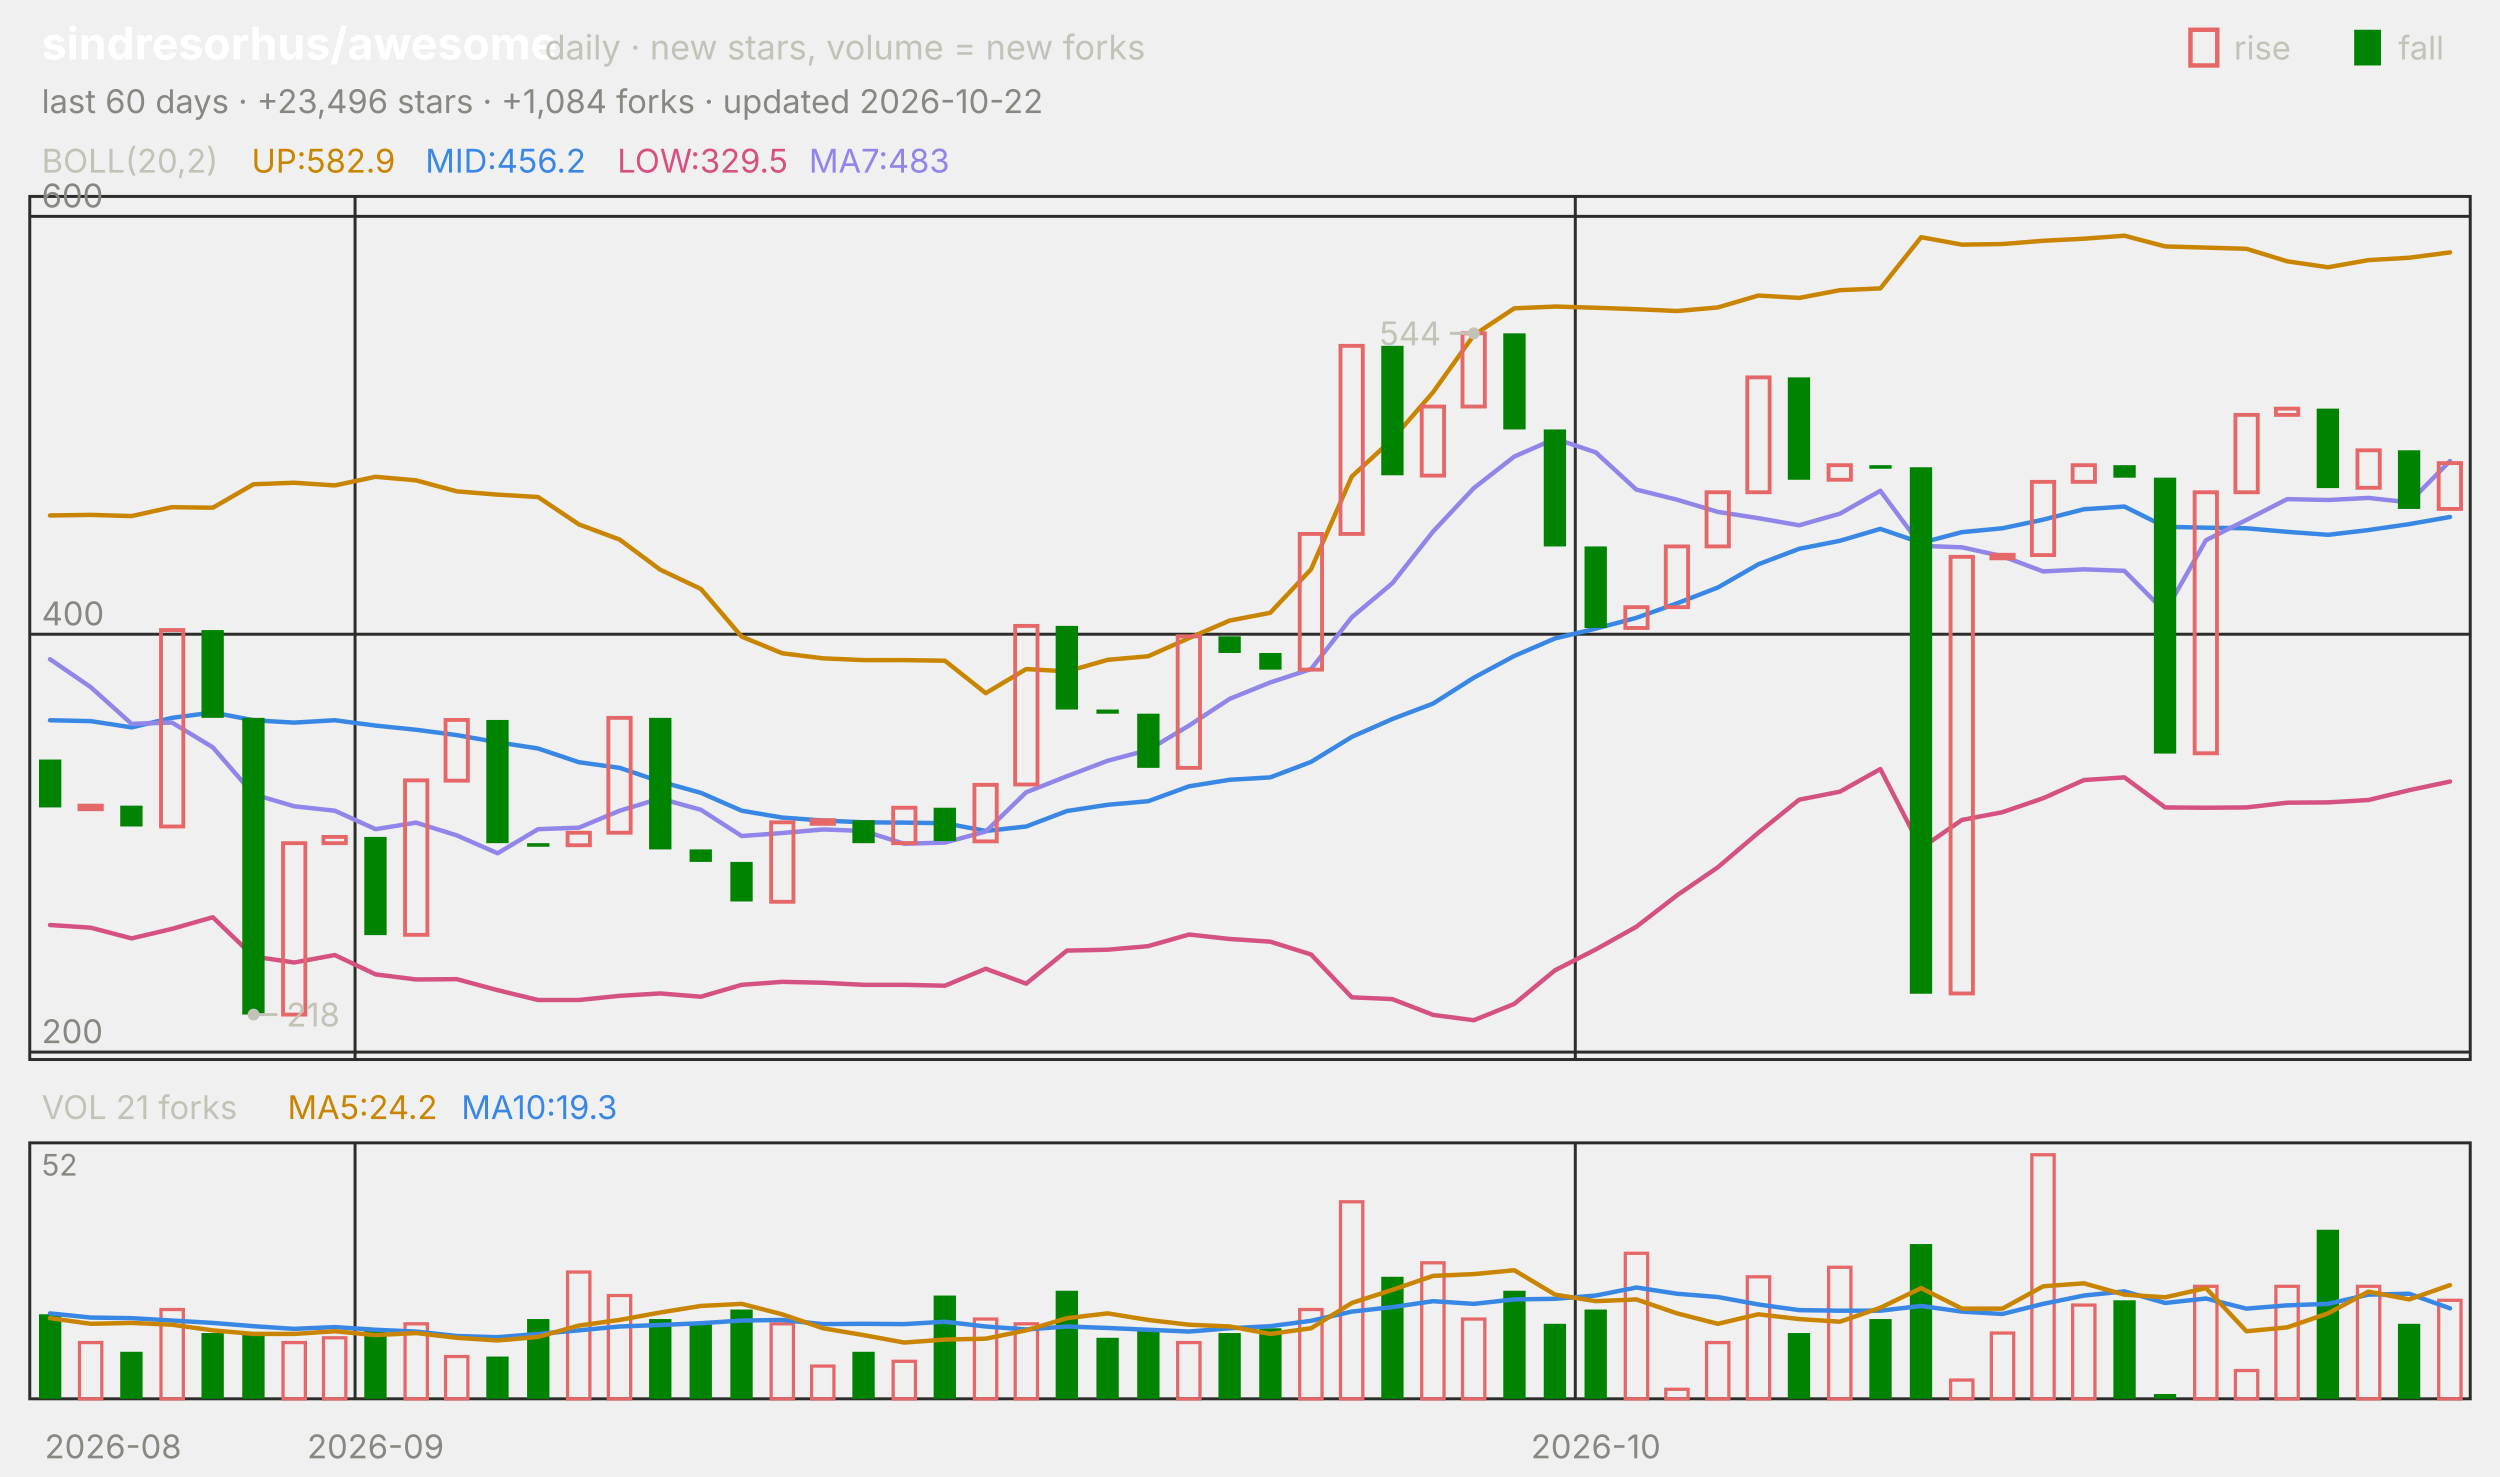
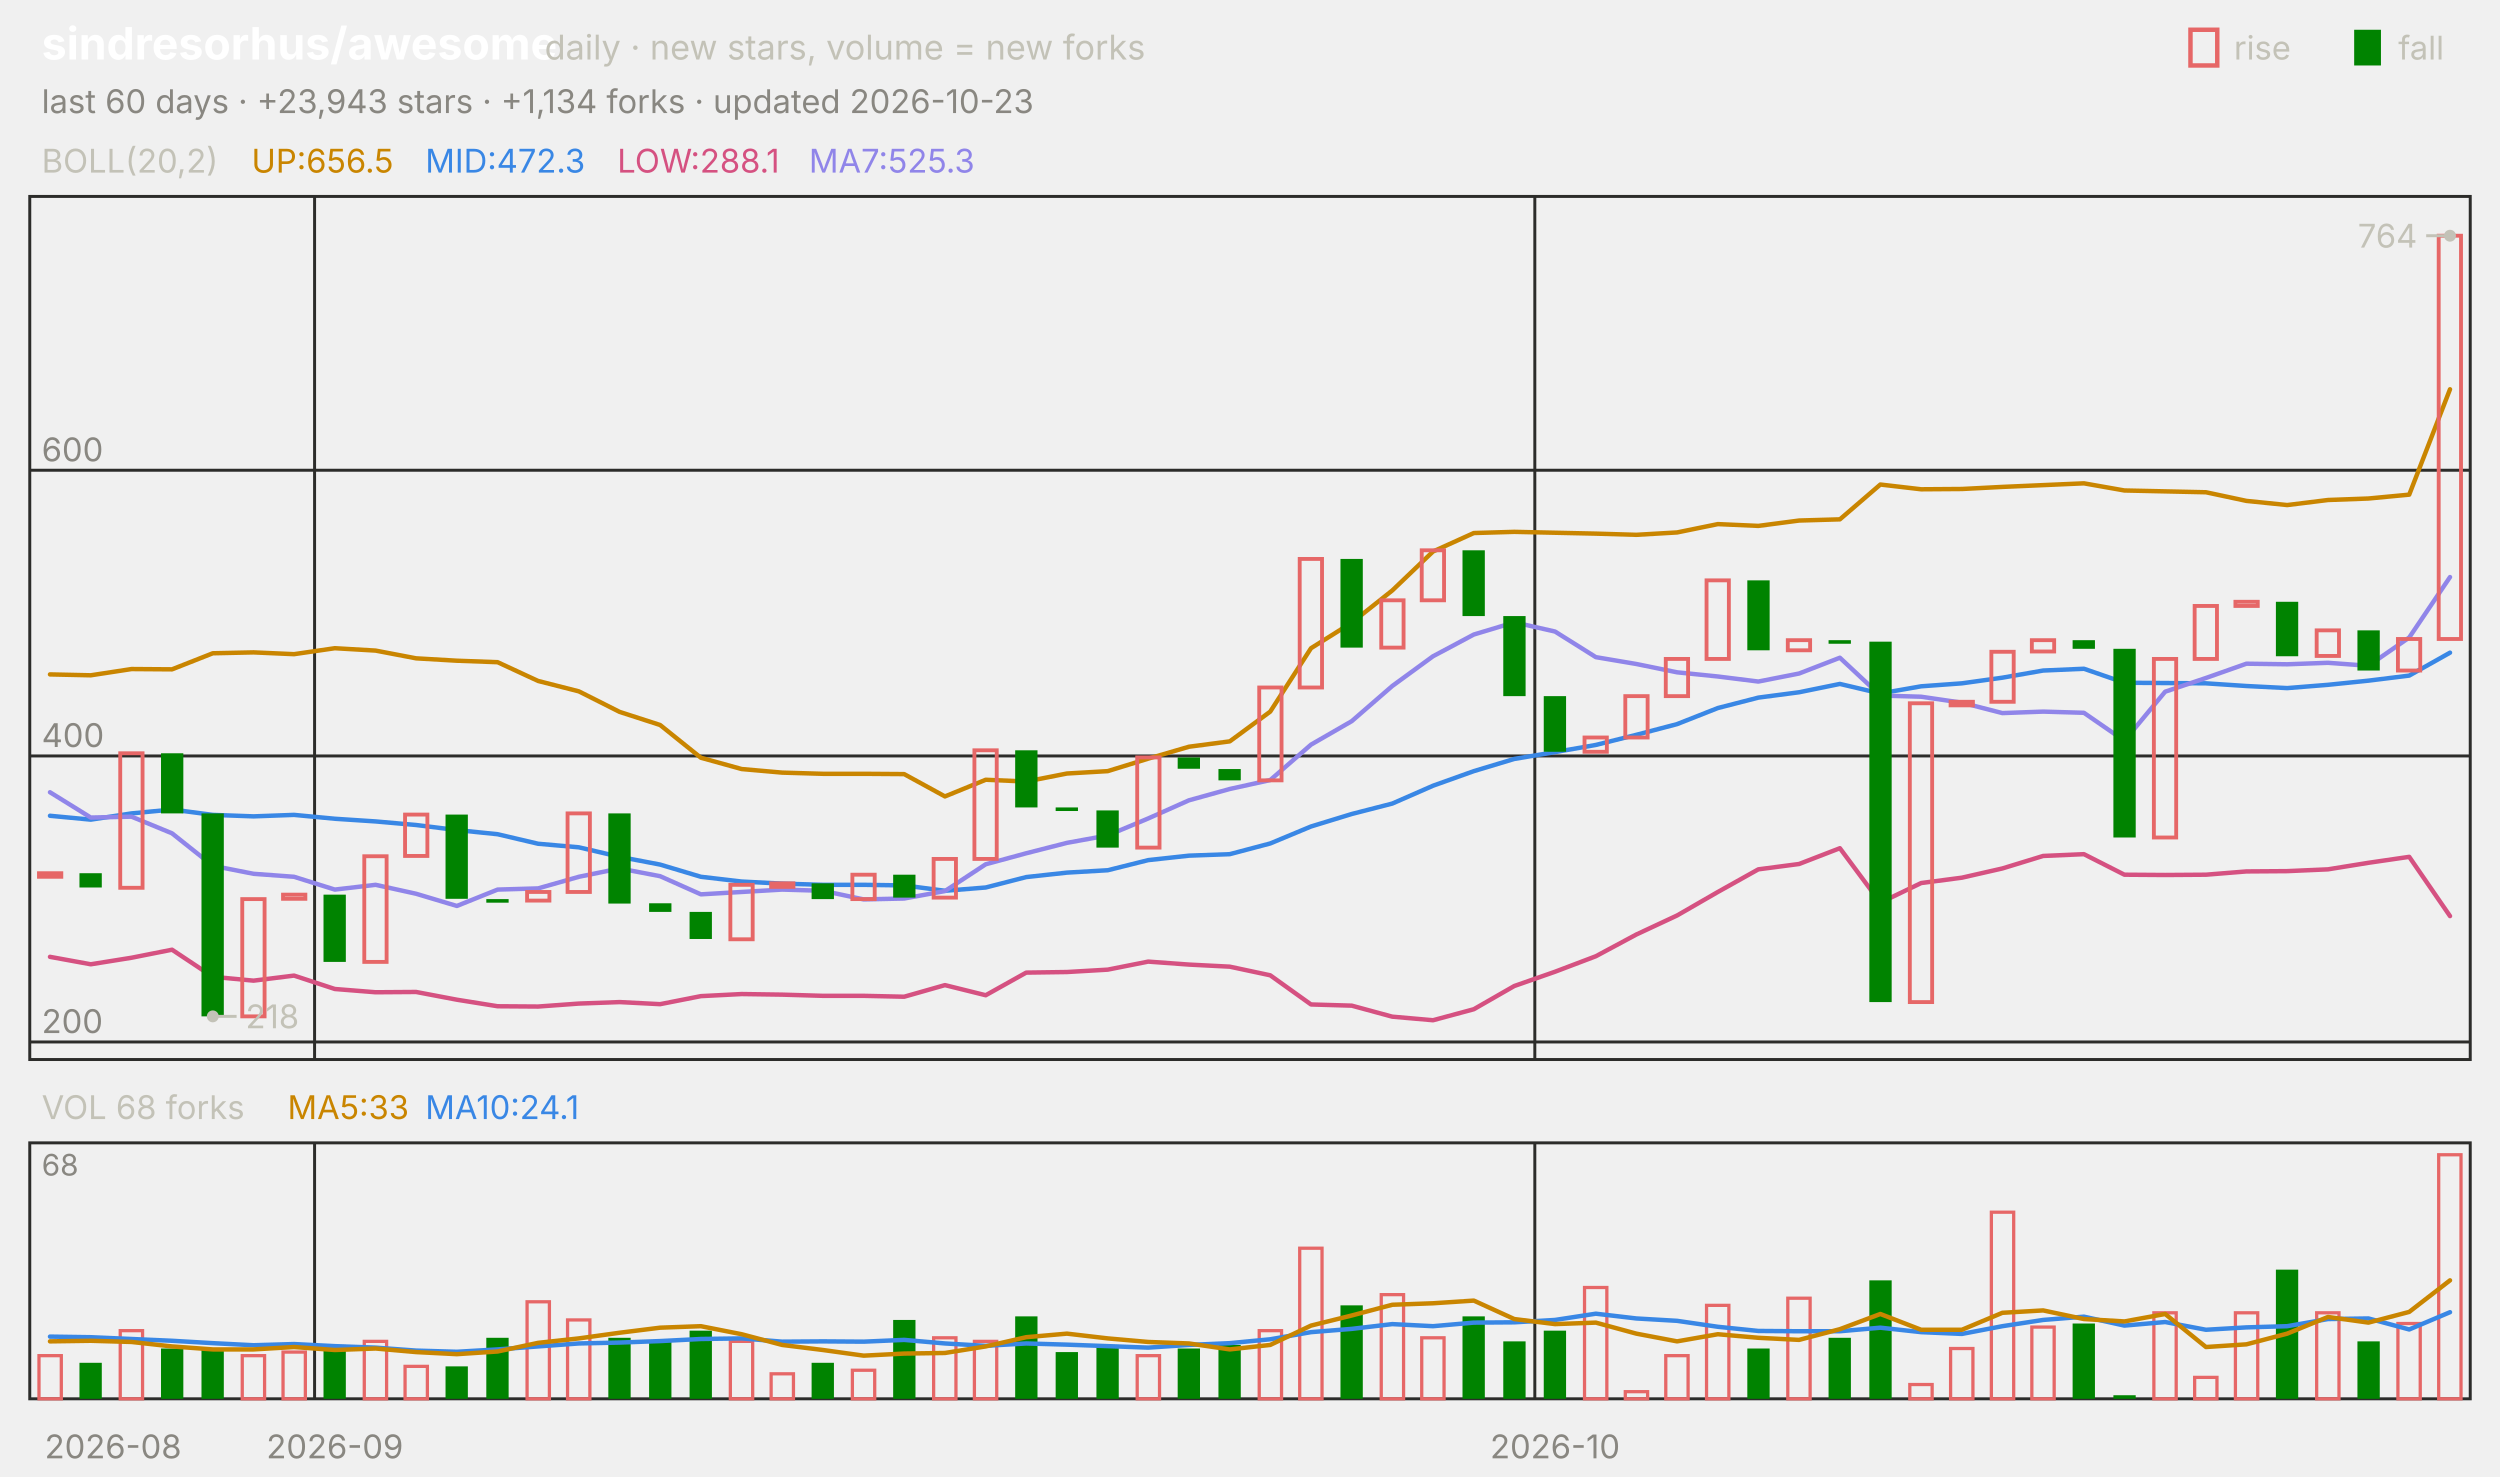
<svg xmlns="http://www.w3.org/2000/svg" viewBox="0 0 840 496" width="840" height="496" font-family="-apple-system,'Segoe UI',system-ui,sans-serif" role="img" aria-label="sindresorhus/awesome candlestick chart">
  <text x="14.0" y="20.0" font-size="15" fill="#ffffff" font-weight="650">sindresorhus/awesome</text>
  <text x="183.0" y="20.0" font-size="11.5" fill="#c3c2b7">daily · new stars, volume = new forks</text>
  <text x="805.8" y="20.0" font-size="11.0" fill="#c3c2b7">fall</text>
  <rect x="791" y="10" width="9" height="12" fill="#008300" />
  <text x="750.6" y="20.0" font-size="11.0" fill="#c3c2b7">rise</text>
  <rect x="736" y="10" width="9" height="12" fill="none" stroke="#e66767" stroke-width="1.5" />
-   <text x="14.0" y="38.0" font-size="11.0" fill="#898781">last 60 days · +23,496 stars · +1,084 forks · updated 2026-10-22</text>
+   <text x="14.0" y="38.0" font-size="11.0" fill="#898781">last 60 days · +23,943 stars · +1,134 forks · updated 2026-10-23</text>
  <rect x="10" y="66" width="820" height="290" fill="none" stroke="#2c2c2a" />
  <rect x="10" y="384" width="820" height="86" fill="none" stroke="#2c2c2a" />
  <text x="38.0" y="490.0" font-size="11.0" fill="#898781" text-anchor="middle">2026-08</text>
-   <line x1="119.3" y1="66.0" x2="119.3" y2="356.0" stroke="#2c2c2a" stroke-width="1.0" />
-   <line x1="119.3" y1="384.0" x2="119.3" y2="470.0" stroke="#2c2c2a" stroke-width="1.0" />
-   <text x="126.2" y="490.0" font-size="11.0" fill="#898781" text-anchor="middle">2026-09</text>
-   <line x1="529.3" y1="66.0" x2="529.3" y2="356.0" stroke="#2c2c2a" stroke-width="1.0" />
-   <line x1="529.3" y1="384.0" x2="529.3" y2="470.0" stroke="#2c2c2a" stroke-width="1.0" />
-   <text x="536.2" y="490.0" font-size="11.0" fill="#898781" text-anchor="middle">2026-10</text>
+   <line x1="105.7" y1="66.0" x2="105.7" y2="356.0" stroke="#2c2c2a" stroke-width="1.0" />
+   <line x1="105.7" y1="384.0" x2="105.7" y2="470.0" stroke="#2c2c2a" stroke-width="1.0" />
+   <text x="112.5" y="490.0" font-size="11.0" fill="#898781" text-anchor="middle">2026-09</text>
+   <line x1="515.7" y1="66.0" x2="515.7" y2="356.0" stroke="#2c2c2a" stroke-width="1.0" />
+   <line x1="515.7" y1="384.0" x2="515.7" y2="470.0" stroke="#2c2c2a" stroke-width="1.0" />
+   <text x="522.5" y="490.0" font-size="11.0" fill="#898781" text-anchor="middle">2026-10</text>
  <text x="14.0" y="58.0" font-size="11.0" fill="#c3c2b7">BOLL(20,2)</text>
-   <text x="84.5" y="58.0" font-size="11.0" fill="#c98500">UP:582.9</text>
-   <text x="142.9" y="58.0" font-size="11.0" fill="#3987e5">MID:456.2</text>
-   <text x="207.4" y="58.0" font-size="11.0" fill="#d55181">LOW:329.5</text>
-   <text x="271.8" y="58.0" font-size="11.0" fill="#9085e9">MA7:483</text>
-   <line x1="10.0" y1="353.5" x2="830.0" y2="353.5" stroke="#2c2c2a" stroke-width="1.0" />
-   <text x="14.0" y="350.5" font-size="11.0" fill="#898781">200</text>
-   <line x1="10.0" y1="213.1" x2="830.0" y2="213.1" stroke="#2c2c2a" stroke-width="1.0" />
-   <text x="14.0" y="210.1" font-size="11.0" fill="#898781">400</text>
-   <line x1="10.0" y1="72.7" x2="830.0" y2="72.7" stroke="#2c2c2a" stroke-width="1.0" />
-   <text x="14.0" y="69.7" font-size="11.0" fill="#898781">600</text>
-   <polyline points="16.8,173.2 30.5,173.0 44.2,173.4 57.8,170.4 71.5,170.6 85.2,162.7 98.8,162.2 112.5,163.1 126.2,160.2 139.8,161.4 153.5,165.1 167.2,166.2 180.8,167.0 194.5,176.2 208.2,181.3 221.8,191.4 235.5,197.9 249.2,213.9 262.8,219.5 276.5,221.2 290.2,221.8 303.8,221.8 317.5,222.0 331.2,232.9 344.8,224.8 358.5,225.6 372.2,221.7 385.8,220.5 399.5,214.4 413.2,208.5 426.8,205.9 440.5,191.3 454.2,160.1 467.8,147.6 481.5,131.8 495.2,112.6 508.8,103.6 522.5,103.0 536.2,103.4 549.8,103.9 563.5,104.5 577.2,103.3 590.8,99.3 604.5,100.1 618.2,97.5 631.8,96.9 645.5,79.7 659.2,82.2 672.8,82.0 686.5,80.9 700.2,80.2 713.8,79.2 727.5,82.8 741.2,83.2 754.8,83.6 768.5,87.8 782.2,89.8 795.8,87.4 809.5,86.6 823.2,84.8" fill="none" stroke="#c98500" stroke-width="1.5" stroke-linejoin="round" stroke-linecap="round" />
-   <polyline points="16.8,242.0 30.5,242.3 44.2,244.4 57.8,241.2 71.5,239.4 85.2,242.0 98.8,242.8 112.5,242.0 126.2,243.8 139.8,245.2 153.5,247.0 167.2,249.4 180.8,251.5 194.5,256.1 208.2,258.0 221.8,262.6 235.5,266.4 249.2,272.4 262.8,274.7 276.5,275.7 290.2,276.3 303.8,276.4 317.5,276.6 331.2,279.2 344.8,277.7 358.5,272.5 372.2,270.4 385.8,269.2 399.5,264.2 413.2,262.0 426.8,261.2 440.5,256.0 454.2,247.6 467.8,241.6 481.5,236.4 495.2,227.7 508.8,220.4 522.5,214.5 536.2,211.2 549.8,207.6 563.5,202.7 577.2,197.4 590.8,189.6 604.5,184.4 618.2,181.7 631.8,177.7 645.5,182.4 659.2,178.8 672.8,177.5 686.5,174.6 700.2,171.1 713.8,170.2 727.5,177.0 741.2,177.3 754.8,177.5 768.5,178.7 782.2,179.7 795.8,178.1 809.5,176.1 823.2,173.7" fill="none" stroke="#3987e5" stroke-width="1.5" stroke-linejoin="round" stroke-linecap="round" />
-   <polyline points="16.8,310.8 30.5,311.7 44.2,315.3 57.8,312.1 71.5,308.2 85.2,321.4 98.8,323.4 112.5,320.9 126.2,327.4 139.8,329.1 153.5,329.0 167.2,332.7 180.8,336.0 194.5,336.0 208.2,334.6 221.8,333.8 235.5,334.9 249.2,330.9 262.8,329.9 276.5,330.2 290.2,330.9 303.8,330.9 317.5,331.2 331.2,325.5 344.8,330.5 358.5,319.4 372.2,319.1 385.8,317.9 399.5,314.0 413.2,315.5 426.8,316.4 440.5,320.7 454.2,335.1 467.8,335.7 481.5,341.0 495.2,342.8 508.8,337.3 522.5,326.0 536.2,319.0 549.8,311.4 563.5,300.8 577.2,291.4 590.8,279.8 604.5,268.7 618.2,266.0 631.8,258.4 645.5,285.0 659.2,275.5 672.8,272.9 686.5,268.2 700.2,262.1 713.8,261.2 727.5,271.3 741.2,271.4 754.8,271.3 768.5,269.7 782.2,269.6 795.8,268.8 809.5,265.5 823.2,262.6" fill="none" stroke="#d55181" stroke-width="1.5" stroke-linejoin="round" stroke-linecap="round" />
-   <polyline points="16.8,221.5 30.5,230.9 44.2,243.2 57.8,242.8 71.5,251.1 85.2,266.9 98.8,270.9 112.5,272.4 126.2,278.6 139.8,276.4 153.5,280.7 167.2,286.7 180.8,278.6 194.5,278.1 208.2,272.4 221.8,268.3 235.5,272.1 249.2,280.9 262.8,279.9 276.5,278.7 290.2,279.2 303.8,283.5 317.5,283.1 331.2,279.4 344.8,266.2 358.5,260.8 372.2,255.6 385.8,252.0 399.5,243.8 413.2,234.8 426.8,229.3 440.5,224.8 454.2,207.4 467.8,196.0 481.5,178.6 495.2,164.0 508.8,153.4 522.5,147.4 536.2,152.0 549.8,164.5 563.5,167.9 577.2,172.0 590.8,174.1 604.5,176.5 618.2,172.6 631.8,164.9 645.5,183.4 659.2,183.9 672.8,186.9 686.5,192.0 700.2,191.3 713.8,191.8 727.5,205.6 741.2,181.5 754.8,174.7 768.5,167.7 782.2,168.0 795.8,167.3 809.5,168.8 823.2,154.9" fill="none" stroke="#9085e9" stroke-width="1.5" stroke-linejoin="round" stroke-linecap="round" />
-   <rect x="13.1" y="255.2" width="7.5" height="16.1" fill="#008300" />
-   <rect x="26.7" y="270.7" width="7.5" height="1.2" fill="none" stroke="#e66767" stroke-width="1.3" />
-   <rect x="40.4" y="270.7" width="7.5" height="7.0" fill="#008300" />
-   <rect x="54.1" y="211.7" width="7.5" height="66.0" fill="none" stroke="#e66767" stroke-width="1.3" />
-   <rect x="67.7" y="211.7" width="7.5" height="29.5" fill="#008300" />
-   <rect x="81.4" y="241.2" width="7.5" height="99.7" fill="#008300" />
-   <rect x="95.1" y="283.3" width="7.5" height="57.6" fill="none" stroke="#e66767" stroke-width="1.3" />
-   <rect x="108.7" y="281.2" width="7.5" height="2.1" fill="none" stroke="#e66767" stroke-width="1.3" />
-   <rect x="122.4" y="281.2" width="7.5" height="33.0" fill="#008300" />
-   <rect x="136.1" y="262.2" width="7.5" height="51.9" fill="none" stroke="#e66767" stroke-width="1.3" />
-   <rect x="149.7" y="241.9" width="7.5" height="20.4" fill="none" stroke="#e66767" stroke-width="1.3" />
-   <rect x="163.4" y="241.9" width="7.5" height="41.4" fill="#008300" />
-   <rect x="177.1" y="283.3" width="7.5" height="1.2" fill="#008300" />
-   <rect x="190.7" y="279.8" width="7.5" height="4.2" fill="none" stroke="#e66767" stroke-width="1.3" />
-   <rect x="204.4" y="241.2" width="7.5" height="38.6" fill="none" stroke="#e66767" stroke-width="1.3" />
-   <rect x="218.1" y="241.2" width="7.5" height="44.2" fill="#008300" />
-   <rect x="231.7" y="285.4" width="7.5" height="4.2" fill="#008300" />
-   <rect x="245.4" y="289.6" width="7.5" height="13.3" fill="#008300" />
-   <rect x="259.1" y="276.3" width="7.5" height="26.7" fill="none" stroke="#e66767" stroke-width="1.3" />
-   <rect x="272.7" y="275.6" width="7.5" height="1.2" fill="none" stroke="#e66767" stroke-width="1.3" />
-   <rect x="286.4" y="275.6" width="7.5" height="7.7" fill="#008300" />
-   <rect x="300.1" y="271.4" width="7.5" height="11.9" fill="none" stroke="#e66767" stroke-width="1.3" />
-   <rect x="313.7" y="271.4" width="7.5" height="11.2" fill="#008300" />
-   <rect x="327.4" y="263.7" width="7.5" height="19.0" fill="none" stroke="#e66767" stroke-width="1.3" />
-   <rect x="341.1" y="210.3" width="7.5" height="53.3" fill="none" stroke="#e66767" stroke-width="1.3" />
-   <rect x="354.7" y="210.3" width="7.5" height="28.1" fill="#008300" />
-   <rect x="368.4" y="238.4" width="7.5" height="1.4" fill="#008300" />
-   <rect x="382.1" y="239.8" width="7.5" height="18.2" fill="#008300" />
-   <rect x="395.7" y="213.8" width="7.5" height="44.2" fill="none" stroke="#e66767" stroke-width="1.3" />
-   <rect x="409.4" y="213.8" width="7.5" height="5.6" fill="#008300" />
-   <rect x="423.1" y="219.4" width="7.5" height="5.6" fill="#008300" />
-   <rect x="436.7" y="179.4" width="7.5" height="45.6" fill="none" stroke="#e66767" stroke-width="1.3" />
-   <rect x="450.4" y="116.2" width="7.5" height="63.2" fill="none" stroke="#e66767" stroke-width="1.3" />
-   <rect x="464.1" y="116.2" width="7.5" height="43.5" fill="#008300" />
-   <rect x="477.7" y="136.6" width="7.5" height="23.2" fill="none" stroke="#e66767" stroke-width="1.3" />
-   <rect x="491.4" y="112.0" width="7.5" height="24.6" fill="none" stroke="#e66767" stroke-width="1.3" />
-   <rect x="505.1" y="112.0" width="7.5" height="32.3" fill="#008300" />
-   <rect x="518.7" y="144.3" width="7.5" height="39.3" fill="#008300" />
-   <rect x="532.4" y="183.6" width="7.5" height="27.4" fill="#008300" />
-   <rect x="546.1" y="204.0" width="7.5" height="7.0" fill="none" stroke="#e66767" stroke-width="1.3" />
-   <rect x="559.7" y="183.6" width="7.5" height="20.4" fill="none" stroke="#e66767" stroke-width="1.3" />
-   <rect x="573.4" y="165.4" width="7.5" height="18.2" fill="none" stroke="#e66767" stroke-width="1.3" />
-   <rect x="587.1" y="126.8" width="7.5" height="38.6" fill="none" stroke="#e66767" stroke-width="1.3" />
-   <rect x="600.7" y="126.8" width="7.5" height="34.4" fill="#008300" />
-   <rect x="614.4" y="156.3" width="7.5" height="4.9" fill="none" stroke="#e66767" stroke-width="1.3" />
-   <rect x="628.1" y="156.3" width="7.5" height="1.2" fill="#008300" />
-   <rect x="641.7" y="157.0" width="7.5" height="176.9" fill="#008300" />
-   <rect x="655.4" y="187.1" width="7.5" height="146.7" fill="none" stroke="#e66767" stroke-width="1.3" />
-   <rect x="669.1" y="186.4" width="7.5" height="1.2" fill="none" stroke="#e66767" stroke-width="1.3" />
-   <rect x="682.7" y="161.9" width="7.5" height="24.6" fill="none" stroke="#e66767" stroke-width="1.3" />
-   <rect x="696.4" y="156.3" width="7.5" height="5.6" fill="none" stroke="#e66767" stroke-width="1.3" />
-   <rect x="710.1" y="156.3" width="7.5" height="4.2" fill="#008300" />
-   <rect x="723.7" y="160.5" width="7.5" height="92.7" fill="#008300" />
-   <rect x="737.4" y="165.4" width="7.5" height="87.7" fill="none" stroke="#e66767" stroke-width="1.3" />
-   <rect x="751.1" y="139.4" width="7.5" height="26.0" fill="none" stroke="#e66767" stroke-width="1.3" />
-   <rect x="764.7" y="137.3" width="7.5" height="2.1" fill="none" stroke="#e66767" stroke-width="1.3" />
-   <rect x="778.4" y="137.3" width="7.5" height="26.7" fill="#008300" />
-   <rect x="792.1" y="151.3" width="7.5" height="12.6" fill="none" stroke="#e66767" stroke-width="1.3" />
-   <rect x="805.7" y="151.3" width="7.5" height="19.7" fill="#008300" />
-   <rect x="819.4" y="155.6" width="7.5" height="15.4" fill="none" stroke="#e66767" stroke-width="1.3" />
-   <circle cx="495.2" cy="112.0" r="2" fill="#c3c2b7" />
-   <line x1="495.2" y1="112.0" x2="487.2" y2="112.0" stroke="#c3c2b7" stroke-width="1.0" />
-   <text x="484.2" y="116.0" font-size="11.0" fill="#c3c2b7" text-anchor="end">544</text>
-   <circle cx="85.2" cy="340.9" r="2" fill="#c3c2b7" />
-   <line x1="85.2" y1="340.9" x2="93.2" y2="340.9" stroke="#c3c2b7" stroke-width="1.0" />
-   <text x="96.2" y="344.9" font-size="11.0" fill="#c3c2b7">218</text>
-   <text x="14.0" y="376.0" font-size="11.0" fill="#c3c2b7">VOL 21 forks</text>
-   <text x="96.6" y="376.0" font-size="11.0" fill="#c98500">MA5:24.2</text>
-   <text x="155.0" y="376.0" font-size="11.0" fill="#3987e5">MA10:19.3</text>
-   <text x="14.0" y="395.0" font-size="10" fill="#898781">52</text>
-   <rect x="13.1" y="441.6" width="7.5" height="28.4" fill="#008300" />
-   <rect x="26.7" y="451.1" width="7.5" height="18.9" fill="none" stroke="#e66767" stroke-width="1.1" />
-   <rect x="40.4" y="454.2" width="7.5" height="15.8" fill="#008300" />
-   <rect x="54.1" y="440.0" width="7.5" height="30.0" fill="none" stroke="#e66767" stroke-width="1.1" />
-   <rect x="67.7" y="447.9" width="7.5" height="22.1" fill="#008300" />
-   <rect x="81.4" y="447.9" width="7.5" height="22.1" fill="#008300" />
-   <rect x="95.1" y="451.1" width="7.5" height="18.9" fill="none" stroke="#e66767" stroke-width="1.1" />
-   <rect x="108.7" y="449.5" width="7.5" height="20.5" fill="none" stroke="#e66767" stroke-width="1.1" />
-   <rect x="122.4" y="446.3" width="7.5" height="23.7" fill="#008300" />
-   <rect x="136.1" y="444.8" width="7.5" height="25.2" fill="none" stroke="#e66767" stroke-width="1.1" />
-   <rect x="149.7" y="455.8" width="7.5" height="14.2" fill="none" stroke="#e66767" stroke-width="1.1" />
-   <rect x="163.4" y="455.8" width="7.5" height="14.2" fill="#008300" />
-   <rect x="177.1" y="443.2" width="7.5" height="26.8" fill="#008300" />
-   <rect x="190.7" y="427.4" width="7.5" height="42.6" fill="none" stroke="#e66767" stroke-width="1.1" />
-   <rect x="204.4" y="435.3" width="7.5" height="34.7" fill="none" stroke="#e66767" stroke-width="1.1" />
-   <rect x="218.1" y="443.2" width="7.5" height="26.8" fill="#008300" />
-   <rect x="231.7" y="444.8" width="7.5" height="25.2" fill="#008300" />
-   <rect x="245.4" y="440.0" width="7.5" height="30.0" fill="#008300" />
-   <rect x="259.1" y="444.8" width="7.5" height="25.2" fill="none" stroke="#e66767" stroke-width="1.1" />
-   <rect x="272.7" y="459.0" width="7.5" height="11.0" fill="none" stroke="#e66767" stroke-width="1.1" />
-   <rect x="286.4" y="454.2" width="7.5" height="15.8" fill="#008300" />
-   <rect x="300.1" y="457.4" width="7.5" height="12.6" fill="none" stroke="#e66767" stroke-width="1.1" />
-   <rect x="313.7" y="435.3" width="7.5" height="34.7" fill="#008300" />
-   <rect x="327.4" y="443.2" width="7.5" height="26.8" fill="none" stroke="#e66767" stroke-width="1.1" />
-   <rect x="341.1" y="444.8" width="7.5" height="25.2" fill="none" stroke="#e66767" stroke-width="1.1" />
-   <rect x="354.7" y="433.7" width="7.5" height="36.3" fill="#008300" />
-   <rect x="368.4" y="449.5" width="7.5" height="20.5" fill="#008300" />
-   <rect x="382.1" y="446.3" width="7.5" height="23.7" fill="#008300" />
-   <rect x="395.7" y="451.1" width="7.5" height="18.9" fill="none" stroke="#e66767" stroke-width="1.1" />
-   <rect x="409.4" y="447.9" width="7.5" height="22.1" fill="#008300" />
-   <rect x="423.1" y="446.3" width="7.5" height="23.7" fill="#008300" />
-   <rect x="436.7" y="440.0" width="7.5" height="30.0" fill="none" stroke="#e66767" stroke-width="1.1" />
-   <rect x="450.4" y="403.8" width="7.5" height="66.2" fill="none" stroke="#e66767" stroke-width="1.1" />
-   <rect x="464.1" y="429.0" width="7.5" height="41.0" fill="#008300" />
-   <rect x="477.7" y="424.3" width="7.5" height="45.7" fill="none" stroke="#e66767" stroke-width="1.1" />
-   <rect x="491.4" y="443.2" width="7.5" height="26.8" fill="none" stroke="#e66767" stroke-width="1.1" />
-   <rect x="505.1" y="433.7" width="7.5" height="36.3" fill="#008300" />
-   <rect x="518.7" y="444.8" width="7.5" height="25.2" fill="#008300" />
-   <rect x="532.4" y="440.0" width="7.5" height="30.0" fill="#008300" />
-   <rect x="546.1" y="421.1" width="7.5" height="48.9" fill="none" stroke="#e66767" stroke-width="1.1" />
-   <rect x="559.7" y="466.8" width="7.5" height="3.2" fill="none" stroke="#e66767" stroke-width="1.1" />
-   <rect x="573.4" y="451.1" width="7.5" height="18.9" fill="none" stroke="#e66767" stroke-width="1.1" />
-   <rect x="587.1" y="429.0" width="7.5" height="41.0" fill="none" stroke="#e66767" stroke-width="1.1" />
-   <rect x="600.7" y="447.9" width="7.5" height="22.1" fill="#008300" />
-   <rect x="614.4" y="425.8" width="7.5" height="44.2" fill="none" stroke="#e66767" stroke-width="1.1" />
-   <rect x="628.1" y="443.2" width="7.5" height="26.8" fill="#008300" />
-   <rect x="641.7" y="418.0" width="7.5" height="52.0" fill="#008300" />
-   <rect x="655.4" y="463.7" width="7.5" height="6.3" fill="none" stroke="#e66767" stroke-width="1.1" />
-   <rect x="669.1" y="447.9" width="7.5" height="22.1" fill="none" stroke="#e66767" stroke-width="1.1" />
-   <rect x="682.7" y="388.0" width="7.5" height="82.0" fill="none" stroke="#e66767" stroke-width="1.1" />
-   <rect x="696.4" y="438.5" width="7.5" height="31.5" fill="none" stroke="#e66767" stroke-width="1.1" />
-   <rect x="710.1" y="436.9" width="7.5" height="33.1" fill="#008300" />
-   <rect x="723.7" y="468.4" width="7.5" height="1.6" fill="#008300" />
-   <rect x="737.4" y="432.2" width="7.5" height="37.8" fill="none" stroke="#e66767" stroke-width="1.1" />
-   <rect x="751.1" y="460.5" width="7.5" height="9.5" fill="none" stroke="#e66767" stroke-width="1.1" />
-   <rect x="764.7" y="432.2" width="7.5" height="37.8" fill="none" stroke="#e66767" stroke-width="1.1" />
-   <rect x="778.4" y="413.2" width="7.5" height="56.8" fill="#008300" />
-   <rect x="792.1" y="432.2" width="7.5" height="37.8" fill="none" stroke="#e66767" stroke-width="1.1" />
-   <rect x="805.7" y="444.8" width="7.5" height="25.2" fill="#008300" />
-   <rect x="819.4" y="436.9" width="7.5" height="33.1" fill="none" stroke="#e66767" stroke-width="1.1" />
-   <polyline points="16.8,441.3 30.5,442.7 44.2,442.9 57.8,443.7 71.5,444.5 85.2,445.6 98.8,446.5 112.5,445.9 126.2,446.8 139.8,447.4 153.5,448.9 167.2,449.3 180.8,448.2 194.5,447.0 208.2,445.7 221.8,445.2 235.5,444.6 249.2,443.7 262.8,443.5 276.5,444.9 290.2,444.8 303.8,444.9 317.5,444.1 331.2,445.7 344.8,446.7 358.5,445.7 372.2,446.2 385.8,446.8 399.5,447.4 413.2,446.3 426.8,445.6 440.5,443.8 454.2,440.7 467.8,439.2 481.5,437.2 495.2,438.1 508.8,436.6 522.5,436.4 536.2,435.3 549.8,432.6 563.5,434.7 577.2,435.8 590.8,438.3 604.5,440.2 618.2,440.4 631.8,440.4 645.5,438.8 659.2,440.7 672.8,441.5 686.5,438.1 700.2,435.3 713.8,433.9 727.5,437.8 741.2,436.3 754.8,439.7 768.5,438.6 782.2,438.1 795.8,435.0 809.5,434.7 823.2,439.6" fill="none" stroke="#3987e5" stroke-width="1.5" stroke-linejoin="round" stroke-linecap="round" />
-   <polyline points="16.8,442.9 30.5,444.8 44.2,444.5 57.8,445.1 71.5,447.0 85.2,448.2 98.8,448.2 112.5,447.3 126.2,448.6 139.8,447.9 153.5,449.5 167.2,450.4 180.8,449.2 194.5,445.4 208.2,443.5 221.8,441.0 235.5,438.8 249.2,438.1 262.8,441.6 276.5,446.3 290.2,448.6 303.8,451.1 317.5,450.1 331.2,449.8 344.8,447.0 358.5,442.9 372.2,441.3 385.8,443.5 399.5,445.1 413.2,445.7 426.8,448.2 440.5,446.3 454.2,437.8 467.8,433.4 481.5,428.7 495.2,428.1 508.8,426.8 522.5,435.0 536.2,437.2 549.8,436.6 563.5,441.3 577.2,444.8 590.8,441.6 604.5,443.2 618.2,444.1 631.8,439.4 645.5,432.8 659.2,439.7 672.8,439.7 686.5,432.2 700.2,431.2 713.8,435.0 727.5,435.9 741.2,432.8 754.8,447.3 768.5,446.0 782.2,441.3 795.8,434.0 809.5,436.6 823.2,431.8" fill="none" stroke="#c98500" stroke-width="1.5" stroke-linejoin="round" stroke-linecap="round" />
+   <text x="84.5" y="58.0" font-size="11.0" fill="#c98500">UP:656.5</text>
+   <text x="142.9" y="58.0" font-size="11.0" fill="#3987e5">MID:472.3</text>
+   <text x="207.4" y="58.0" font-size="11.0" fill="#d55181">LOW:288.1</text>
+   <text x="271.8" y="58.0" font-size="11.0" fill="#9085e9">MA7:525.3</text>
+   <line x1="10.0" y1="350.1" x2="830.0" y2="350.1" stroke="#2c2c2a" stroke-width="1.0" />
+   <text x="14.0" y="347.1" font-size="11.0" fill="#898781">200</text>
+   <line x1="10.0" y1="254.0" x2="830.0" y2="254.0" stroke="#2c2c2a" stroke-width="1.0" />
+   <text x="14.0" y="251.0" font-size="11.0" fill="#898781">400</text>
+   <line x1="10.0" y1="158.0" x2="830.0" y2="158.0" stroke="#2c2c2a" stroke-width="1.0" />
+   <text x="14.0" y="155.0" font-size="11.0" fill="#898781">600</text>
+   <polyline points="16.8,226.6 30.5,226.9 44.2,224.8 57.8,224.9 71.5,219.5 85.2,219.2 98.8,219.8 112.5,217.8 126.2,218.6 139.8,221.2 153.5,222.0 167.2,222.5 180.8,228.8 194.5,232.3 208.2,239.2 221.8,243.6 235.5,254.6 249.2,258.4 262.8,259.6 276.5,260.0 290.2,260.0 303.8,260.1 317.5,267.6 331.2,262.0 344.8,262.6 358.5,259.9 372.2,259.1 385.8,254.9 399.5,250.9 413.2,249.1 426.8,239.1 440.5,217.8 454.2,209.2 467.8,198.4 481.5,185.3 495.2,179.1 508.8,178.7 522.5,179.0 536.2,179.3 549.8,179.7 563.5,178.9 577.2,176.1 590.8,176.7 604.5,174.9 618.2,174.5 631.8,162.8 645.5,164.4 659.2,164.3 672.8,163.6 686.5,163.0 700.2,162.4 713.8,164.8 727.5,165.1 741.2,165.4 754.8,168.3 768.5,169.7 782.2,168.0 795.8,167.5 809.5,166.2 823.2,130.8" fill="none" stroke="#c98500" stroke-width="1.5" stroke-linejoin="round" stroke-linecap="round" />
+   <polyline points="16.8,274.1 30.5,275.4 44.2,273.3 57.8,272.0 71.5,273.8 85.2,274.3 98.8,273.8 112.5,275.1 126.2,276.0 139.8,277.2 153.5,278.9 167.2,280.3 180.8,283.5 194.5,284.7 208.2,287.9 221.8,290.5 235.5,294.6 249.2,296.2 262.8,296.9 276.5,297.3 290.2,297.3 303.8,297.5 317.5,299.3 331.2,298.2 344.8,294.7 358.5,293.2 372.2,292.4 385.8,289.0 399.5,287.5 413.2,287.0 426.8,283.4 440.5,277.7 454.2,273.5 467.8,270.0 481.5,264.0 495.2,259.1 508.8,255.0 522.5,252.7 536.2,250.3 549.8,246.9 563.5,243.3 577.2,237.9 590.8,234.4 604.5,232.6 618.2,229.8 631.8,233.0 645.5,230.6 659.2,229.6 672.8,227.7 686.5,225.3 700.2,224.7 713.8,229.4 727.5,229.5 741.2,229.6 754.8,230.5 768.5,231.2 782.2,230.1 795.8,228.7 809.5,227.0 823.2,219.3" fill="none" stroke="#3987e5" stroke-width="1.5" stroke-linejoin="round" stroke-linecap="round" />
+   <polyline points="16.8,321.5 30.5,324.0 44.2,321.8 57.8,319.1 71.5,328.2 85.2,329.5 98.8,327.8 112.5,332.3 126.2,333.4 139.8,333.3 153.5,335.9 167.2,338.1 180.8,338.2 194.5,337.2 208.2,336.7 221.8,337.4 235.5,334.7 249.2,334.0 262.8,334.2 276.5,334.6 290.2,334.6 303.8,334.9 317.5,331.0 331.2,334.4 344.8,326.8 358.5,326.6 372.2,325.8 385.8,323.1 399.5,324.1 413.2,324.8 426.8,327.7 440.5,337.5 454.2,337.9 467.8,341.6 481.5,342.8 495.2,339.1 508.8,331.3 522.5,326.5 536.2,321.3 549.8,314.0 563.5,307.6 577.2,299.7 590.8,292.1 604.5,290.3 618.2,285.0 631.8,303.3 645.5,296.7 659.2,294.9 672.8,291.8 686.5,287.6 700.2,287.0 713.8,293.9 727.5,294.0 741.2,293.9 754.8,292.8 768.5,292.7 782.2,292.1 795.8,289.9 809.5,287.9 823.2,307.8" fill="none" stroke="#d55181" stroke-width="1.5" stroke-linejoin="round" stroke-linecap="round" />
+   <polyline points="16.8,266.2 30.5,274.7 44.2,274.4 57.8,280.0 71.5,290.9 85.2,293.6 98.8,294.6 112.5,298.9 126.2,297.3 139.8,300.3 153.5,304.4 167.2,298.9 180.8,298.5 194.5,294.6 208.2,291.8 221.8,294.4 235.5,300.5 249.2,299.7 262.8,298.9 276.5,299.3 290.2,302.2 303.8,301.9 317.5,299.4 331.2,290.4 344.8,286.7 358.5,283.2 372.2,280.7 385.8,275.0 399.5,268.9 413.2,265.1 426.8,262.1 440.5,250.2 454.2,242.3 467.8,230.5 481.5,220.5 495.2,213.2 508.8,209.1 522.5,212.2 536.2,220.8 549.8,223.1 563.5,225.9 577.2,227.3 590.8,229.0 604.5,226.3 618.2,221.0 631.8,233.7 645.5,234.1 659.2,236.1 672.8,239.6 686.5,239.1 700.2,239.5 713.8,248.9 727.5,232.4 741.2,227.8 754.8,223.0 768.5,223.2 782.2,222.7 795.8,223.7 809.5,214.2 823.2,193.9" fill="none" stroke="#9085e9" stroke-width="1.5" stroke-linejoin="round" stroke-linecap="round" />
+   <rect x="13.1" y="293.4" width="7.5" height="1.2" fill="none" stroke="#e66767" stroke-width="1.3" />
+   <rect x="26.7" y="293.4" width="7.5" height="4.8" fill="#008300" />
+   <rect x="40.4" y="253.1" width="7.5" height="45.2" fill="none" stroke="#e66767" stroke-width="1.3" />
+   <rect x="54.1" y="253.1" width="7.5" height="20.2" fill="#008300" />
+   <rect x="67.7" y="273.3" width="7.5" height="68.2" fill="#008300" />
+   <rect x="81.4" y="302.1" width="7.5" height="39.4" fill="none" stroke="#e66767" stroke-width="1.3" />
+   <rect x="95.1" y="300.6" width="7.5" height="1.4" fill="none" stroke="#e66767" stroke-width="1.3" />
+   <rect x="108.7" y="300.6" width="7.5" height="22.6" fill="#008300" />
+   <rect x="122.4" y="287.7" width="7.5" height="35.5" fill="none" stroke="#e66767" stroke-width="1.3" />
+   <rect x="136.1" y="273.7" width="7.5" height="13.9" fill="none" stroke="#e66767" stroke-width="1.3" />
+   <rect x="149.7" y="273.7" width="7.5" height="28.3" fill="#008300" />
+   <rect x="163.4" y="302.1" width="7.5" height="1.2" fill="#008300" />
+   <rect x="177.1" y="299.7" width="7.5" height="2.9" fill="none" stroke="#e66767" stroke-width="1.3" />
+   <rect x="190.7" y="273.3" width="7.5" height="26.4" fill="none" stroke="#e66767" stroke-width="1.3" />
+   <rect x="204.4" y="273.3" width="7.5" height="30.3" fill="#008300" />
+   <rect x="218.1" y="303.5" width="7.5" height="2.9" fill="#008300" />
+   <rect x="231.7" y="306.4" width="7.5" height="9.1" fill="#008300" />
+   <rect x="245.4" y="297.3" width="7.5" height="18.3" fill="none" stroke="#e66767" stroke-width="1.3" />
+   <rect x="259.1" y="296.8" width="7.5" height="1.2" fill="none" stroke="#e66767" stroke-width="1.3" />
+   <rect x="272.7" y="296.8" width="7.5" height="5.3" fill="#008300" />
+   <rect x="286.4" y="293.9" width="7.5" height="8.2" fill="none" stroke="#e66767" stroke-width="1.3" />
+   <rect x="300.1" y="293.9" width="7.5" height="7.7" fill="#008300" />
+   <rect x="313.7" y="288.6" width="7.5" height="13.0" fill="none" stroke="#e66767" stroke-width="1.3" />
+   <rect x="327.4" y="252.1" width="7.5" height="36.5" fill="none" stroke="#e66767" stroke-width="1.3" />
+   <rect x="341.1" y="252.1" width="7.5" height="19.2" fill="#008300" />
+   <rect x="354.7" y="271.3" width="7.5" height="1.2" fill="#008300" />
+   <rect x="368.4" y="272.3" width="7.5" height="12.5" fill="#008300" />
+   <rect x="382.1" y="254.5" width="7.5" height="30.3" fill="none" stroke="#e66767" stroke-width="1.3" />
+   <rect x="395.7" y="254.5" width="7.5" height="3.8" fill="#008300" />
+   <rect x="409.4" y="258.4" width="7.5" height="3.8" fill="#008300" />
+   <rect x="423.1" y="231.0" width="7.5" height="31.2" fill="none" stroke="#e66767" stroke-width="1.3" />
+   <rect x="436.7" y="187.8" width="7.5" height="43.2" fill="none" stroke="#e66767" stroke-width="1.3" />
+   <rect x="450.4" y="187.8" width="7.5" height="29.8" fill="#008300" />
+   <rect x="464.1" y="201.7" width="7.5" height="15.9" fill="none" stroke="#e66767" stroke-width="1.3" />
+   <rect x="477.7" y="184.9" width="7.5" height="16.8" fill="none" stroke="#e66767" stroke-width="1.3" />
+   <rect x="491.4" y="184.9" width="7.5" height="22.1" fill="#008300" />
+   <rect x="505.1" y="207.0" width="7.5" height="26.9" fill="#008300" />
+   <rect x="518.7" y="233.9" width="7.5" height="18.7" fill="#008300" />
+   <rect x="532.4" y="247.8" width="7.5" height="4.8" fill="none" stroke="#e66767" stroke-width="1.3" />
+   <rect x="546.1" y="233.9" width="7.5" height="13.9" fill="none" stroke="#e66767" stroke-width="1.3" />
+   <rect x="559.7" y="221.4" width="7.5" height="12.5" fill="none" stroke="#e66767" stroke-width="1.3" />
+   <rect x="573.4" y="195.0" width="7.5" height="26.4" fill="none" stroke="#e66767" stroke-width="1.3" />
+   <rect x="587.1" y="195.0" width="7.5" height="23.5" fill="#008300" />
+   <rect x="600.7" y="215.1" width="7.5" height="3.4" fill="none" stroke="#e66767" stroke-width="1.3" />
+   <rect x="614.4" y="215.1" width="7.5" height="1.2" fill="#008300" />
+   <rect x="628.1" y="215.6" width="7.5" height="121.1" fill="#008300" />
+   <rect x="641.7" y="236.3" width="7.5" height="100.4" fill="none" stroke="#e66767" stroke-width="1.3" />
+   <rect x="655.4" y="235.8" width="7.5" height="1.2" fill="none" stroke="#e66767" stroke-width="1.3" />
+   <rect x="669.1" y="219.0" width="7.5" height="16.8" fill="none" stroke="#e66767" stroke-width="1.3" />
+   <rect x="682.7" y="215.1" width="7.5" height="3.8" fill="none" stroke="#e66767" stroke-width="1.3" />
+   <rect x="696.4" y="215.1" width="7.5" height="2.9" fill="#008300" />
+   <rect x="710.1" y="218.0" width="7.5" height="63.4" fill="#008300" />
+   <rect x="723.7" y="221.4" width="7.5" height="60.0" fill="none" stroke="#e66767" stroke-width="1.3" />
+   <rect x="737.4" y="203.6" width="7.5" height="17.8" fill="none" stroke="#e66767" stroke-width="1.3" />
+   <rect x="751.1" y="202.2" width="7.5" height="1.4" fill="none" stroke="#e66767" stroke-width="1.3" />
+   <rect x="764.7" y="202.2" width="7.5" height="18.3" fill="#008300" />
+   <rect x="778.4" y="211.8" width="7.5" height="8.6" fill="none" stroke="#e66767" stroke-width="1.3" />
+   <rect x="792.1" y="211.8" width="7.5" height="13.5" fill="#008300" />
+   <rect x="805.7" y="214.7" width="7.5" height="10.6" fill="none" stroke="#e66767" stroke-width="1.3" />
+   <rect x="819.4" y="79.2" width="7.5" height="135.5" fill="none" stroke="#e66767" stroke-width="1.3" />
+   <circle cx="823.2" cy="79.2" r="2" fill="#c3c2b7" />
+   <line x1="823.2" y1="79.2" x2="815.2" y2="79.2" stroke="#c3c2b7" stroke-width="1.0" />
+   <text x="812.2" y="83.2" font-size="11.0" fill="#c3c2b7" text-anchor="end">764</text>
+   <circle cx="71.5" cy="341.5" r="2" fill="#c3c2b7" />
+   <line x1="71.5" y1="341.5" x2="79.5" y2="341.5" stroke="#c3c2b7" stroke-width="1.0" />
+   <text x="82.5" y="345.5" font-size="11.0" fill="#c3c2b7">218</text>
+   <text x="14.0" y="376.0" font-size="11.0" fill="#c3c2b7">VOL 68 forks</text>
+   <text x="96.6" y="376.0" font-size="11.0" fill="#c98500">MA5:33</text>
+   <text x="142.9" y="376.0" font-size="11.0" fill="#3987e5">MA10:24.1</text>
+   <text x="14.0" y="395.0" font-size="10" fill="#898781">68</text>
+   <rect x="13.1" y="455.5" width="7.5" height="14.5" fill="none" stroke="#e66767" stroke-width="1.1" />
+   <rect x="26.7" y="457.9" width="7.5" height="12.1" fill="#008300" />
+   <rect x="40.4" y="447.1" width="7.5" height="22.9" fill="none" stroke="#e66767" stroke-width="1.1" />
+   <rect x="54.1" y="453.1" width="7.5" height="16.9" fill="#008300" />
+   <rect x="67.7" y="453.1" width="7.5" height="16.9" fill="#008300" />
+   <rect x="81.4" y="455.5" width="7.5" height="14.5" fill="none" stroke="#e66767" stroke-width="1.1" />
+   <rect x="95.1" y="454.3" width="7.5" height="15.7" fill="none" stroke="#e66767" stroke-width="1.1" />
+   <rect x="108.7" y="451.9" width="7.5" height="18.1" fill="#008300" />
+   <rect x="122.4" y="450.7" width="7.5" height="19.3" fill="none" stroke="#e66767" stroke-width="1.1" />
+   <rect x="136.1" y="459.1" width="7.5" height="10.9" fill="none" stroke="#e66767" stroke-width="1.1" />
+   <rect x="149.7" y="459.1" width="7.5" height="10.9" fill="#008300" />
+   <rect x="163.4" y="449.5" width="7.5" height="20.5" fill="#008300" />
+   <rect x="177.1" y="437.4" width="7.5" height="32.6" fill="none" stroke="#e66767" stroke-width="1.1" />
+   <rect x="190.7" y="443.5" width="7.5" height="26.5" fill="none" stroke="#e66767" stroke-width="1.1" />
+   <rect x="204.4" y="449.5" width="7.5" height="20.5" fill="#008300" />
+   <rect x="218.1" y="450.7" width="7.5" height="19.3" fill="#008300" />
+   <rect x="231.7" y="447.1" width="7.5" height="22.9" fill="#008300" />
+   <rect x="245.4" y="450.7" width="7.5" height="19.3" fill="none" stroke="#e66767" stroke-width="1.1" />
+   <rect x="259.1" y="461.6" width="7.5" height="8.4" fill="none" stroke="#e66767" stroke-width="1.1" />
+   <rect x="272.7" y="457.9" width="7.5" height="12.1" fill="#008300" />
+   <rect x="286.4" y="460.4" width="7.5" height="9.6" fill="none" stroke="#e66767" stroke-width="1.1" />
+   <rect x="300.1" y="443.5" width="7.5" height="26.5" fill="#008300" />
+   <rect x="313.7" y="449.5" width="7.5" height="20.5" fill="none" stroke="#e66767" stroke-width="1.1" />
+   <rect x="327.4" y="450.7" width="7.5" height="19.3" fill="none" stroke="#e66767" stroke-width="1.1" />
+   <rect x="341.1" y="442.3" width="7.5" height="27.7" fill="#008300" />
+   <rect x="354.7" y="454.3" width="7.5" height="15.7" fill="#008300" />
+   <rect x="368.4" y="451.9" width="7.5" height="18.1" fill="#008300" />
+   <rect x="382.1" y="455.5" width="7.5" height="14.5" fill="none" stroke="#e66767" stroke-width="1.1" />
+   <rect x="395.7" y="453.1" width="7.5" height="16.9" fill="#008300" />
+   <rect x="409.4" y="451.9" width="7.5" height="18.1" fill="#008300" />
+   <rect x="423.1" y="447.1" width="7.5" height="22.9" fill="none" stroke="#e66767" stroke-width="1.1" />
+   <rect x="436.7" y="419.4" width="7.5" height="50.6" fill="none" stroke="#e66767" stroke-width="1.1" />
+   <rect x="450.4" y="438.6" width="7.5" height="31.4" fill="#008300" />
+   <rect x="464.1" y="435.0" width="7.5" height="35.0" fill="none" stroke="#e66767" stroke-width="1.1" />
+   <rect x="477.7" y="449.5" width="7.5" height="20.5" fill="none" stroke="#e66767" stroke-width="1.1" />
+   <rect x="491.4" y="442.3" width="7.5" height="27.7" fill="#008300" />
+   <rect x="505.1" y="450.7" width="7.5" height="19.3" fill="#008300" />
+   <rect x="518.7" y="447.1" width="7.5" height="22.9" fill="#008300" />
+   <rect x="532.4" y="432.6" width="7.5" height="37.4" fill="none" stroke="#e66767" stroke-width="1.1" />
+   <rect x="546.1" y="467.6" width="7.5" height="2.4" fill="none" stroke="#e66767" stroke-width="1.1" />
+   <rect x="559.7" y="455.5" width="7.5" height="14.5" fill="none" stroke="#e66767" stroke-width="1.1" />
+   <rect x="573.4" y="438.6" width="7.5" height="31.4" fill="none" stroke="#e66767" stroke-width="1.1" />
+   <rect x="587.1" y="453.1" width="7.5" height="16.9" fill="#008300" />
+   <rect x="600.7" y="436.2" width="7.5" height="33.8" fill="none" stroke="#e66767" stroke-width="1.1" />
+   <rect x="614.4" y="449.5" width="7.5" height="20.5" fill="#008300" />
+   <rect x="628.1" y="430.2" width="7.5" height="39.8" fill="#008300" />
+   <rect x="641.7" y="465.2" width="7.5" height="4.8" fill="none" stroke="#e66767" stroke-width="1.1" />
+   <rect x="655.4" y="453.1" width="7.5" height="16.9" fill="none" stroke="#e66767" stroke-width="1.1" />
+   <rect x="669.1" y="407.3" width="7.5" height="62.7" fill="none" stroke="#e66767" stroke-width="1.1" />
+   <rect x="682.7" y="445.9" width="7.5" height="24.1" fill="none" stroke="#e66767" stroke-width="1.1" />
+   <rect x="696.4" y="444.7" width="7.5" height="25.3" fill="#008300" />
+   <rect x="710.1" y="468.8" width="7.5" height="1.2" fill="#008300" />
+   <rect x="723.7" y="441.1" width="7.5" height="28.9" fill="none" stroke="#e66767" stroke-width="1.1" />
+   <rect x="737.4" y="462.8" width="7.5" height="7.2" fill="none" stroke="#e66767" stroke-width="1.1" />
+   <rect x="751.1" y="441.1" width="7.5" height="28.9" fill="none" stroke="#e66767" stroke-width="1.1" />
+   <rect x="764.7" y="426.6" width="7.5" height="43.4" fill="#008300" />
+   <rect x="778.4" y="441.1" width="7.5" height="28.9" fill="none" stroke="#e66767" stroke-width="1.1" />
+   <rect x="792.1" y="450.7" width="7.5" height="19.3" fill="#008300" />
+   <rect x="805.7" y="444.7" width="7.5" height="25.3" fill="none" stroke="#e66767" stroke-width="1.1" />
+   <rect x="819.4" y="388.0" width="7.5" height="82.0" fill="none" stroke="#e66767" stroke-width="1.1" />
+   <polyline points="16.8,449.1 30.5,449.3 44.2,449.9 57.8,450.5 71.5,451.3 85.2,452.0 98.8,451.6 112.5,452.3 126.2,452.8 139.8,453.8 153.5,454.2 167.2,453.4 180.8,452.4 194.5,451.4 208.2,451.1 221.8,450.6 235.5,449.9 249.2,449.7 262.8,450.8 276.5,450.7 290.2,450.8 303.8,450.2 317.5,451.4 331.2,452.2 344.8,451.4 358.5,451.8 372.2,452.3 385.8,452.8 399.5,451.9 413.2,451.3 426.8,450.0 440.5,447.6 454.2,446.5 467.8,444.9 481.5,445.6 495.2,444.4 508.8,444.3 522.5,443.5 536.2,441.4 549.8,443.0 563.5,443.8 577.2,445.8 590.8,447.2 604.5,447.3 618.2,447.3 631.8,446.1 645.5,447.6 659.2,448.2 672.8,445.6 686.5,443.5 700.2,442.4 713.8,445.4 727.5,444.2 741.2,446.8 754.8,446.0 768.5,445.6 782.2,443.2 795.8,443.0 809.5,446.7 823.2,440.9" fill="none" stroke="#3987e5" stroke-width="1.5" stroke-linejoin="round" stroke-linecap="round" />
+   <polyline points="16.8,450.7 30.5,450.5 44.2,450.9 57.8,452.4 71.5,453.4 85.2,453.4 98.8,452.6 112.5,453.6 126.2,453.1 139.8,454.3 153.5,455.0 167.2,454.1 180.8,451.2 194.5,449.7 208.2,447.8 221.8,446.1 235.5,445.6 249.2,448.3 262.8,451.9 276.5,453.6 290.2,455.5 303.8,454.8 317.5,454.6 331.2,452.4 344.8,449.3 358.5,448.1 372.2,449.7 385.8,450.9 399.5,451.4 413.2,453.4 426.8,451.9 440.5,445.4 454.2,442.0 467.8,438.4 481.5,437.9 495.2,437.0 508.8,443.2 522.5,444.9 536.2,444.4 549.8,448.1 563.5,450.7 577.2,448.3 590.8,449.5 604.5,450.2 618.2,446.6 631.8,441.5 645.5,446.8 659.2,446.8 672.8,441.1 686.5,440.3 700.2,443.2 713.8,444.0 727.5,441.5 741.2,452.6 754.8,451.7 768.5,448.1 782.2,442.5 795.8,444.4 809.5,440.8 823.2,430.2" fill="none" stroke="#c98500" stroke-width="1.5" stroke-linejoin="round" stroke-linecap="round" />
</svg>
